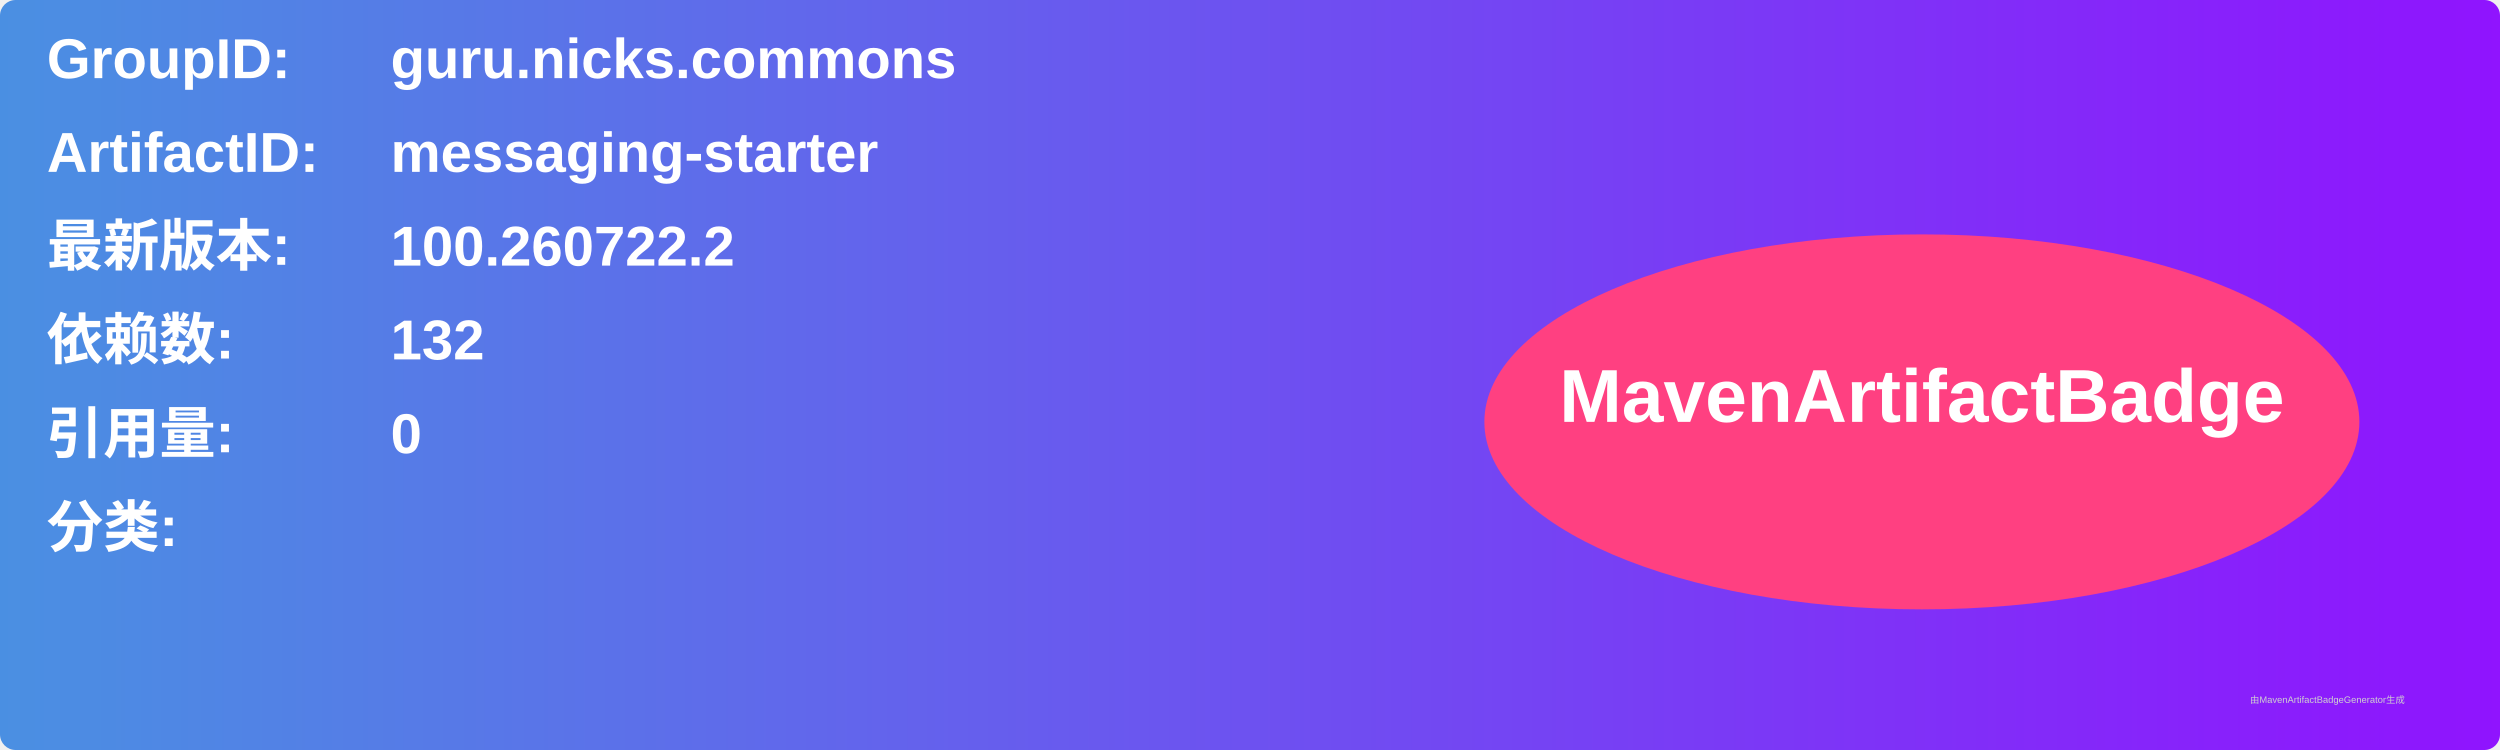
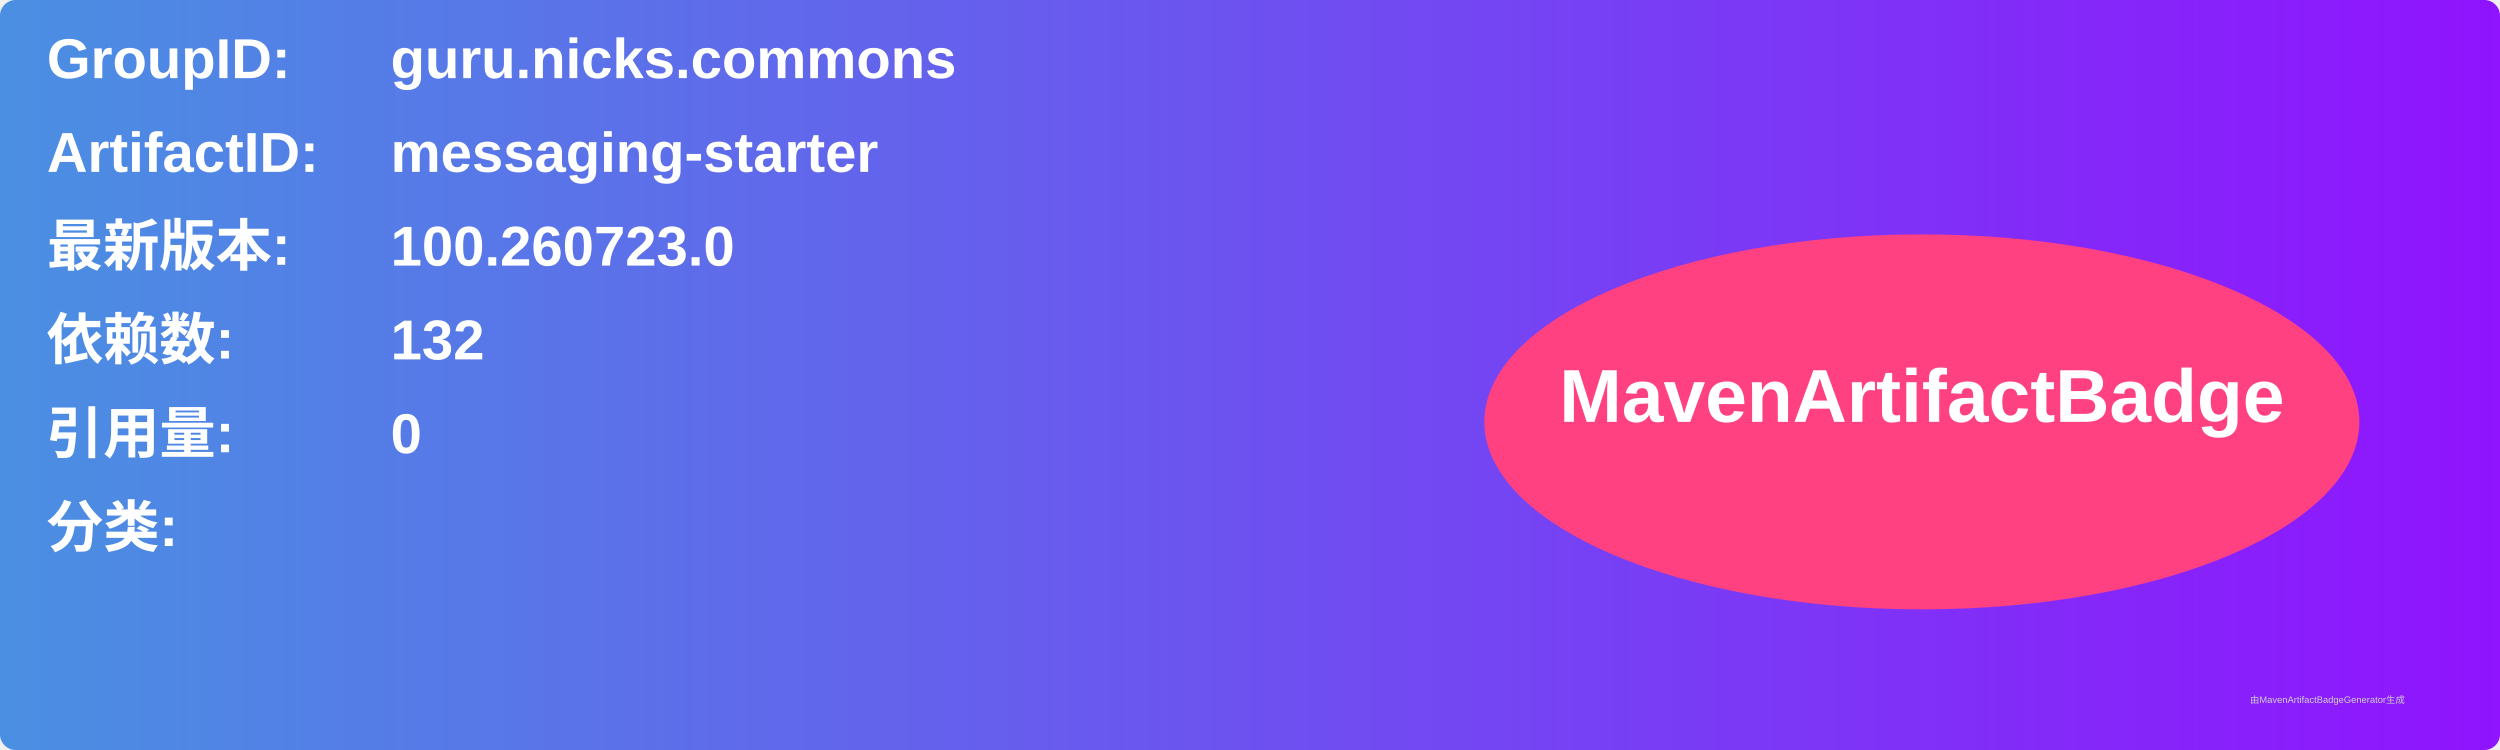
<svg xmlns="http://www.w3.org/2000/svg" width="800" height="240" viewBox="0 0 800 240">
  <linearGradient id="grad" x1="0%" y1="0%" x2="100%" y2="0%">
    <stop offset="0%" stop-color="#4a90e2" />
    <stop offset="100%" stop-color="#9013fe" />
  </linearGradient>
  <rect width="100%" height="100%" rx="5" ry="5" fill="url(#grad)" />
  <g transform="translate(15, 15)">
    <text x="0" y="10" font-family="Arial" font-size="18" fill="white" font-weight="bold" width="260">GroupID:</text>
    <text x="110" y="10" font-family="Arial" font-size="18" fill="white" font-weight="bold" width="460">guru.nicks.commons</text>
    <text x="0" y="40" font-family="Arial" font-size="18" fill="white" font-weight="bold" width="260">ArtifactID:</text>
    <text x="110" y="40" font-family="Arial" font-size="18" fill="white" font-weight="bold" width="460">messaging-starter</text>
    <text x="0" y="70" font-family="Arial" font-size="18" fill="white" font-weight="bold">最新版本:</text>
    <text x="110" y="70" font-family="Arial" font-size="18" fill="white" font-weight="bold">
-       <tspan font-weight="bold">100.260722.2</tspan>
+       <tspan font-weight="bold">100.260723.0</tspan>
    </text>
    <text x="0" y="100" font-family="Arial" font-size="18" fill="white" font-weight="bold">依赖数: </text>
    <text x="110" y="100" font-family="Arial" font-size="18" fill="white">
      <tspan font-weight="bold">132</tspan>
    </text>
    <text x="0" y="130" font-family="Arial" font-size="18" fill="white" font-weight="bold">引用量: </text>
    <text x="110" y="130" font-family="Arial" font-size="18" fill="white">
      <tspan font-weight="bold">0</tspan>
    </text>
    <text x="0" y="160" font-family="Arial" font-size="18" fill="white" font-weight="bold">分类:</text>
    <text x="10" y="190" font-family="Arial" font-size="10" fill="white">
      <tspan font-weight="bold" />
    </text>
    <ellipse cx="600" cy="120" rx="140" ry="60" fill="#ff4081" />
    <text x="600" y="120" text-anchor="middle" font-family="Arial" font-size="24" fill="white" font-weight="bold">MavenArtifactBadge</text>
  </g>
  <text x="720" y="225" font-family="Arial" font-size="3" fill="#d0d0d0">由MavenArtifactBadgeGenerator生成</text>
</svg>
